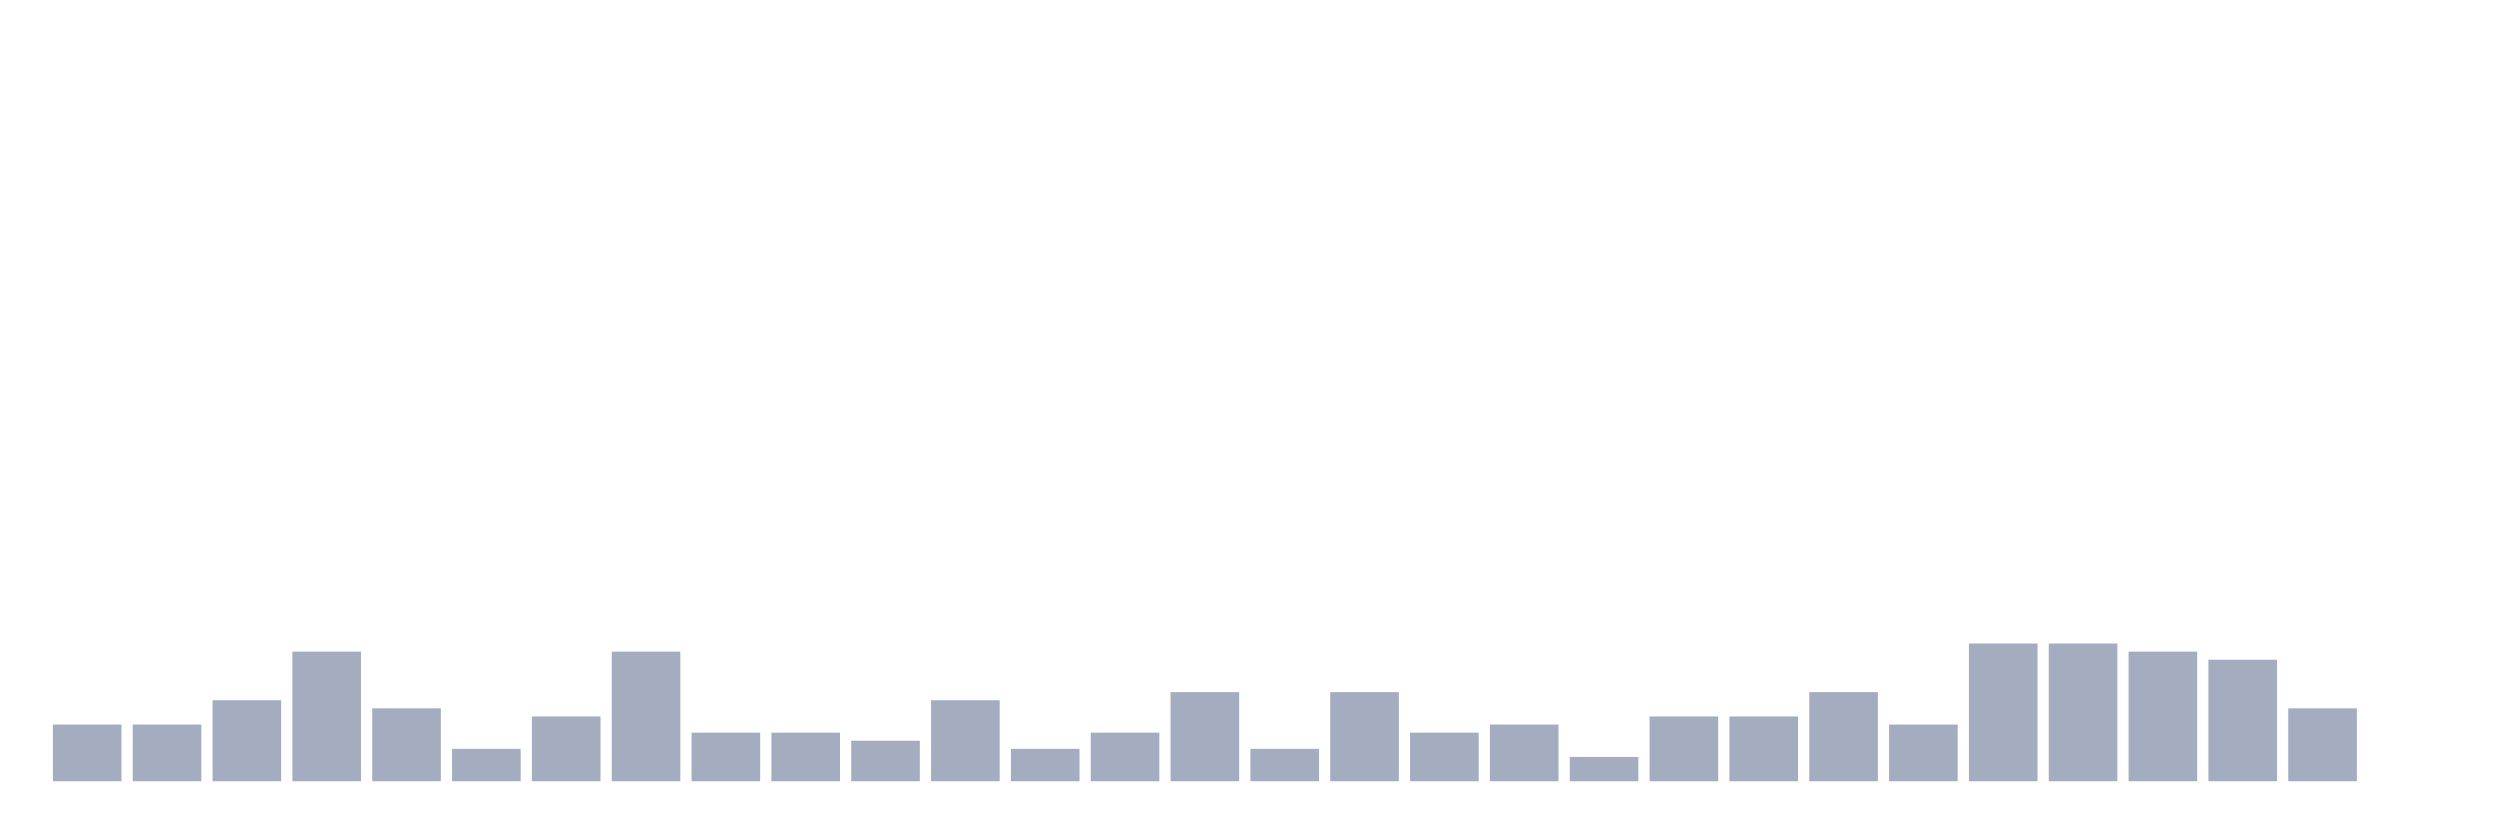
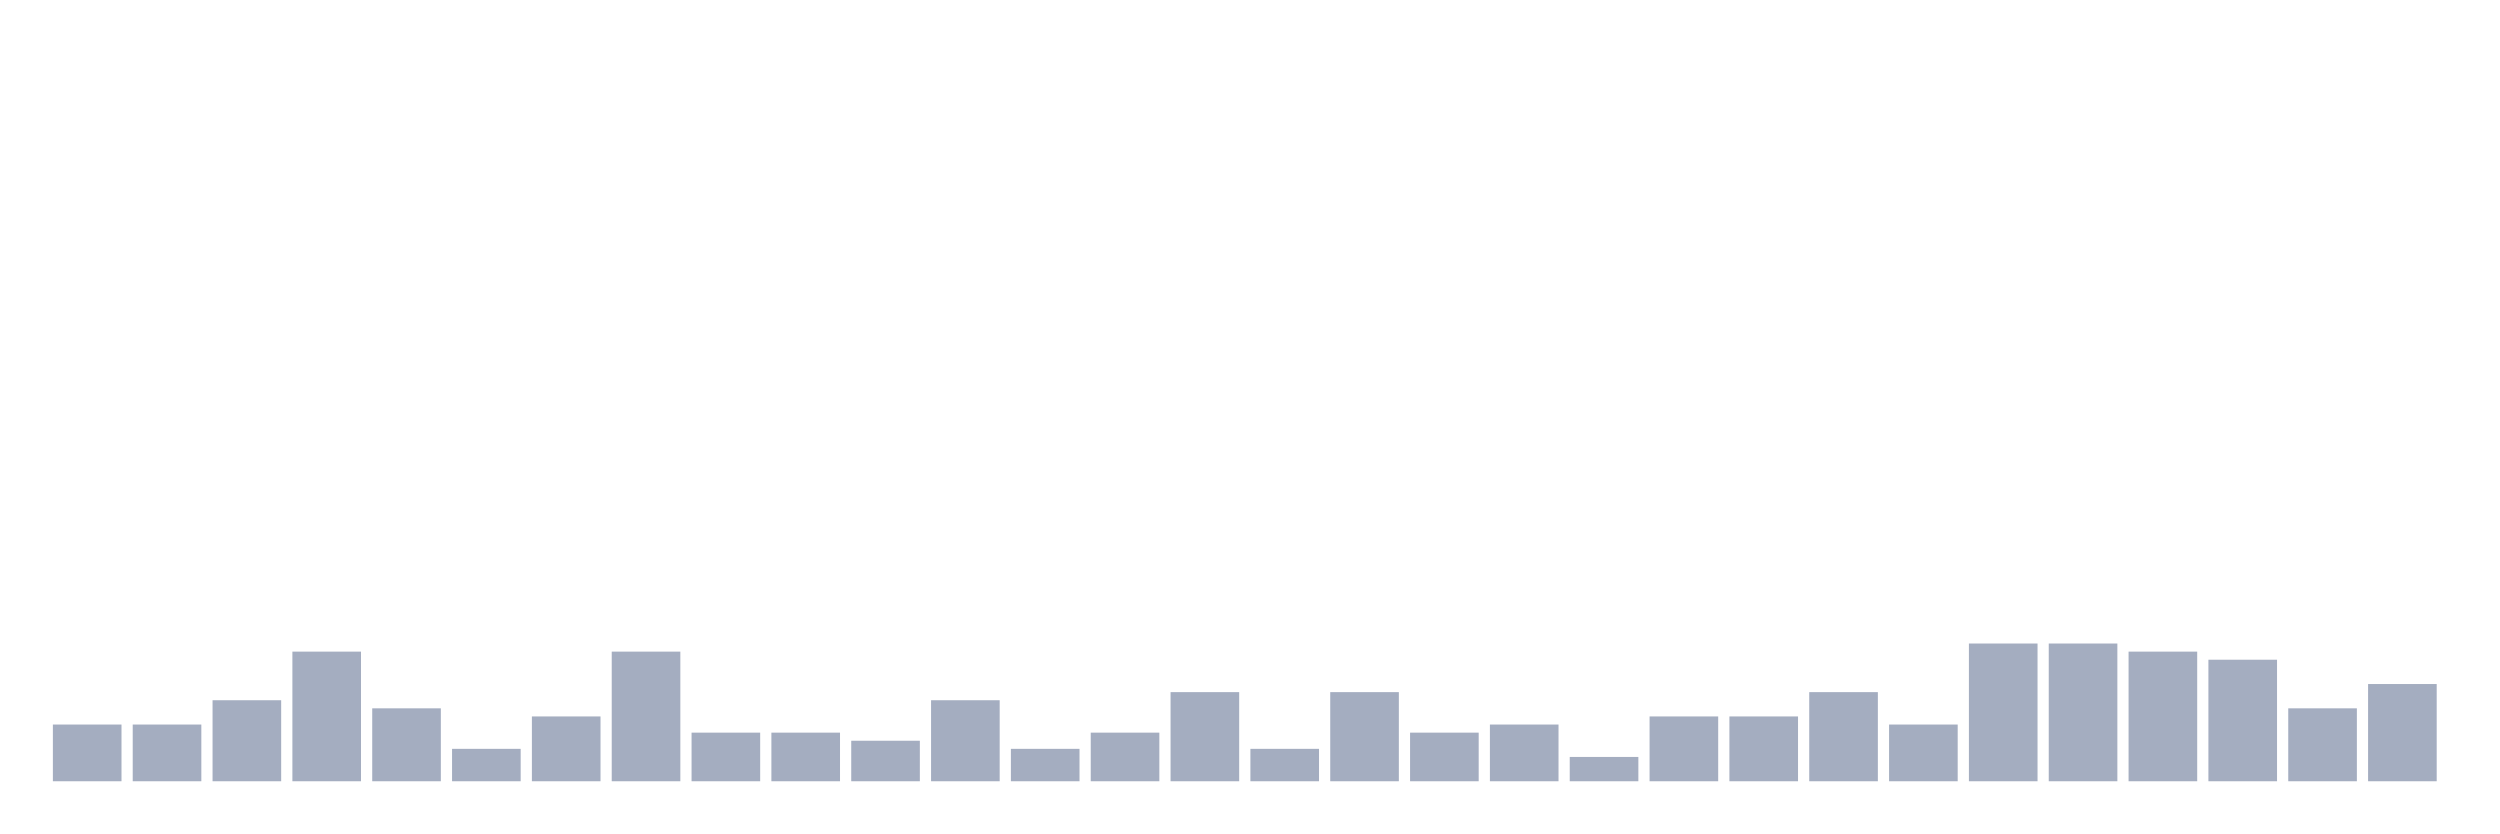
<svg xmlns="http://www.w3.org/2000/svg" viewBox="0 0 480 160">
  <g transform="translate(10,10)">
    <rect class="bar" x="0.153" width="13.175" y="129.111" height="10.889" fill="rgb(164,173,192)" />
    <rect class="bar" x="15.482" width="13.175" y="129.111" height="10.889" fill="rgb(164,173,192)" />
    <rect class="bar" x="30.81" width="13.175" y="124.444" height="15.556" fill="rgb(164,173,192)" />
    <rect class="bar" x="46.138" width="13.175" y="115.111" height="24.889" fill="rgb(164,173,192)" />
    <rect class="bar" x="61.466" width="13.175" y="126" height="14" fill="rgb(164,173,192)" />
    <rect class="bar" x="76.794" width="13.175" y="133.778" height="6.222" fill="rgb(164,173,192)" />
    <rect class="bar" x="92.123" width="13.175" y="127.556" height="12.444" fill="rgb(164,173,192)" />
    <rect class="bar" x="107.451" width="13.175" y="115.111" height="24.889" fill="rgb(164,173,192)" />
    <rect class="bar" x="122.779" width="13.175" y="130.667" height="9.333" fill="rgb(164,173,192)" />
    <rect class="bar" x="138.107" width="13.175" y="130.667" height="9.333" fill="rgb(164,173,192)" />
    <rect class="bar" x="153.436" width="13.175" y="132.222" height="7.778" fill="rgb(164,173,192)" />
    <rect class="bar" x="168.764" width="13.175" y="124.444" height="15.556" fill="rgb(164,173,192)" />
    <rect class="bar" x="184.092" width="13.175" y="133.778" height="6.222" fill="rgb(164,173,192)" />
    <rect class="bar" x="199.42" width="13.175" y="130.667" height="9.333" fill="rgb(164,173,192)" />
    <rect class="bar" x="214.748" width="13.175" y="122.889" height="17.111" fill="rgb(164,173,192)" />
    <rect class="bar" x="230.077" width="13.175" y="133.778" height="6.222" fill="rgb(164,173,192)" />
    <rect class="bar" x="245.405" width="13.175" y="122.889" height="17.111" fill="rgb(164,173,192)" />
    <rect class="bar" x="260.733" width="13.175" y="130.667" height="9.333" fill="rgb(164,173,192)" />
    <rect class="bar" x="276.061" width="13.175" y="129.111" height="10.889" fill="rgb(164,173,192)" />
    <rect class="bar" x="291.39" width="13.175" y="135.333" height="4.667" fill="rgb(164,173,192)" />
    <rect class="bar" x="306.718" width="13.175" y="127.556" height="12.444" fill="rgb(164,173,192)" />
    <rect class="bar" x="322.046" width="13.175" y="127.556" height="12.444" fill="rgb(164,173,192)" />
    <rect class="bar" x="337.374" width="13.175" y="122.889" height="17.111" fill="rgb(164,173,192)" />
    <rect class="bar" x="352.702" width="13.175" y="129.111" height="10.889" fill="rgb(164,173,192)" />
    <rect class="bar" x="368.031" width="13.175" y="113.556" height="26.444" fill="rgb(164,173,192)" />
    <rect class="bar" x="383.359" width="13.175" y="113.556" height="26.444" fill="rgb(164,173,192)" />
    <rect class="bar" x="398.687" width="13.175" y="115.111" height="24.889" fill="rgb(164,173,192)" />
    <rect class="bar" x="414.015" width="13.175" y="116.667" height="23.333" fill="rgb(164,173,192)" />
    <rect class="bar" x="429.344" width="13.175" y="126" height="14" fill="rgb(164,173,192)" />
-     <rect class="bar" x="444.672" width="13.175" y="140" height="0" fill="rgb(164,173,192)" />
+     <rect class="bar" x="444.672" width="13.175" y="121.333" height="18.667" fill="rgb(164,173,192)" />
  </g>
</svg>
